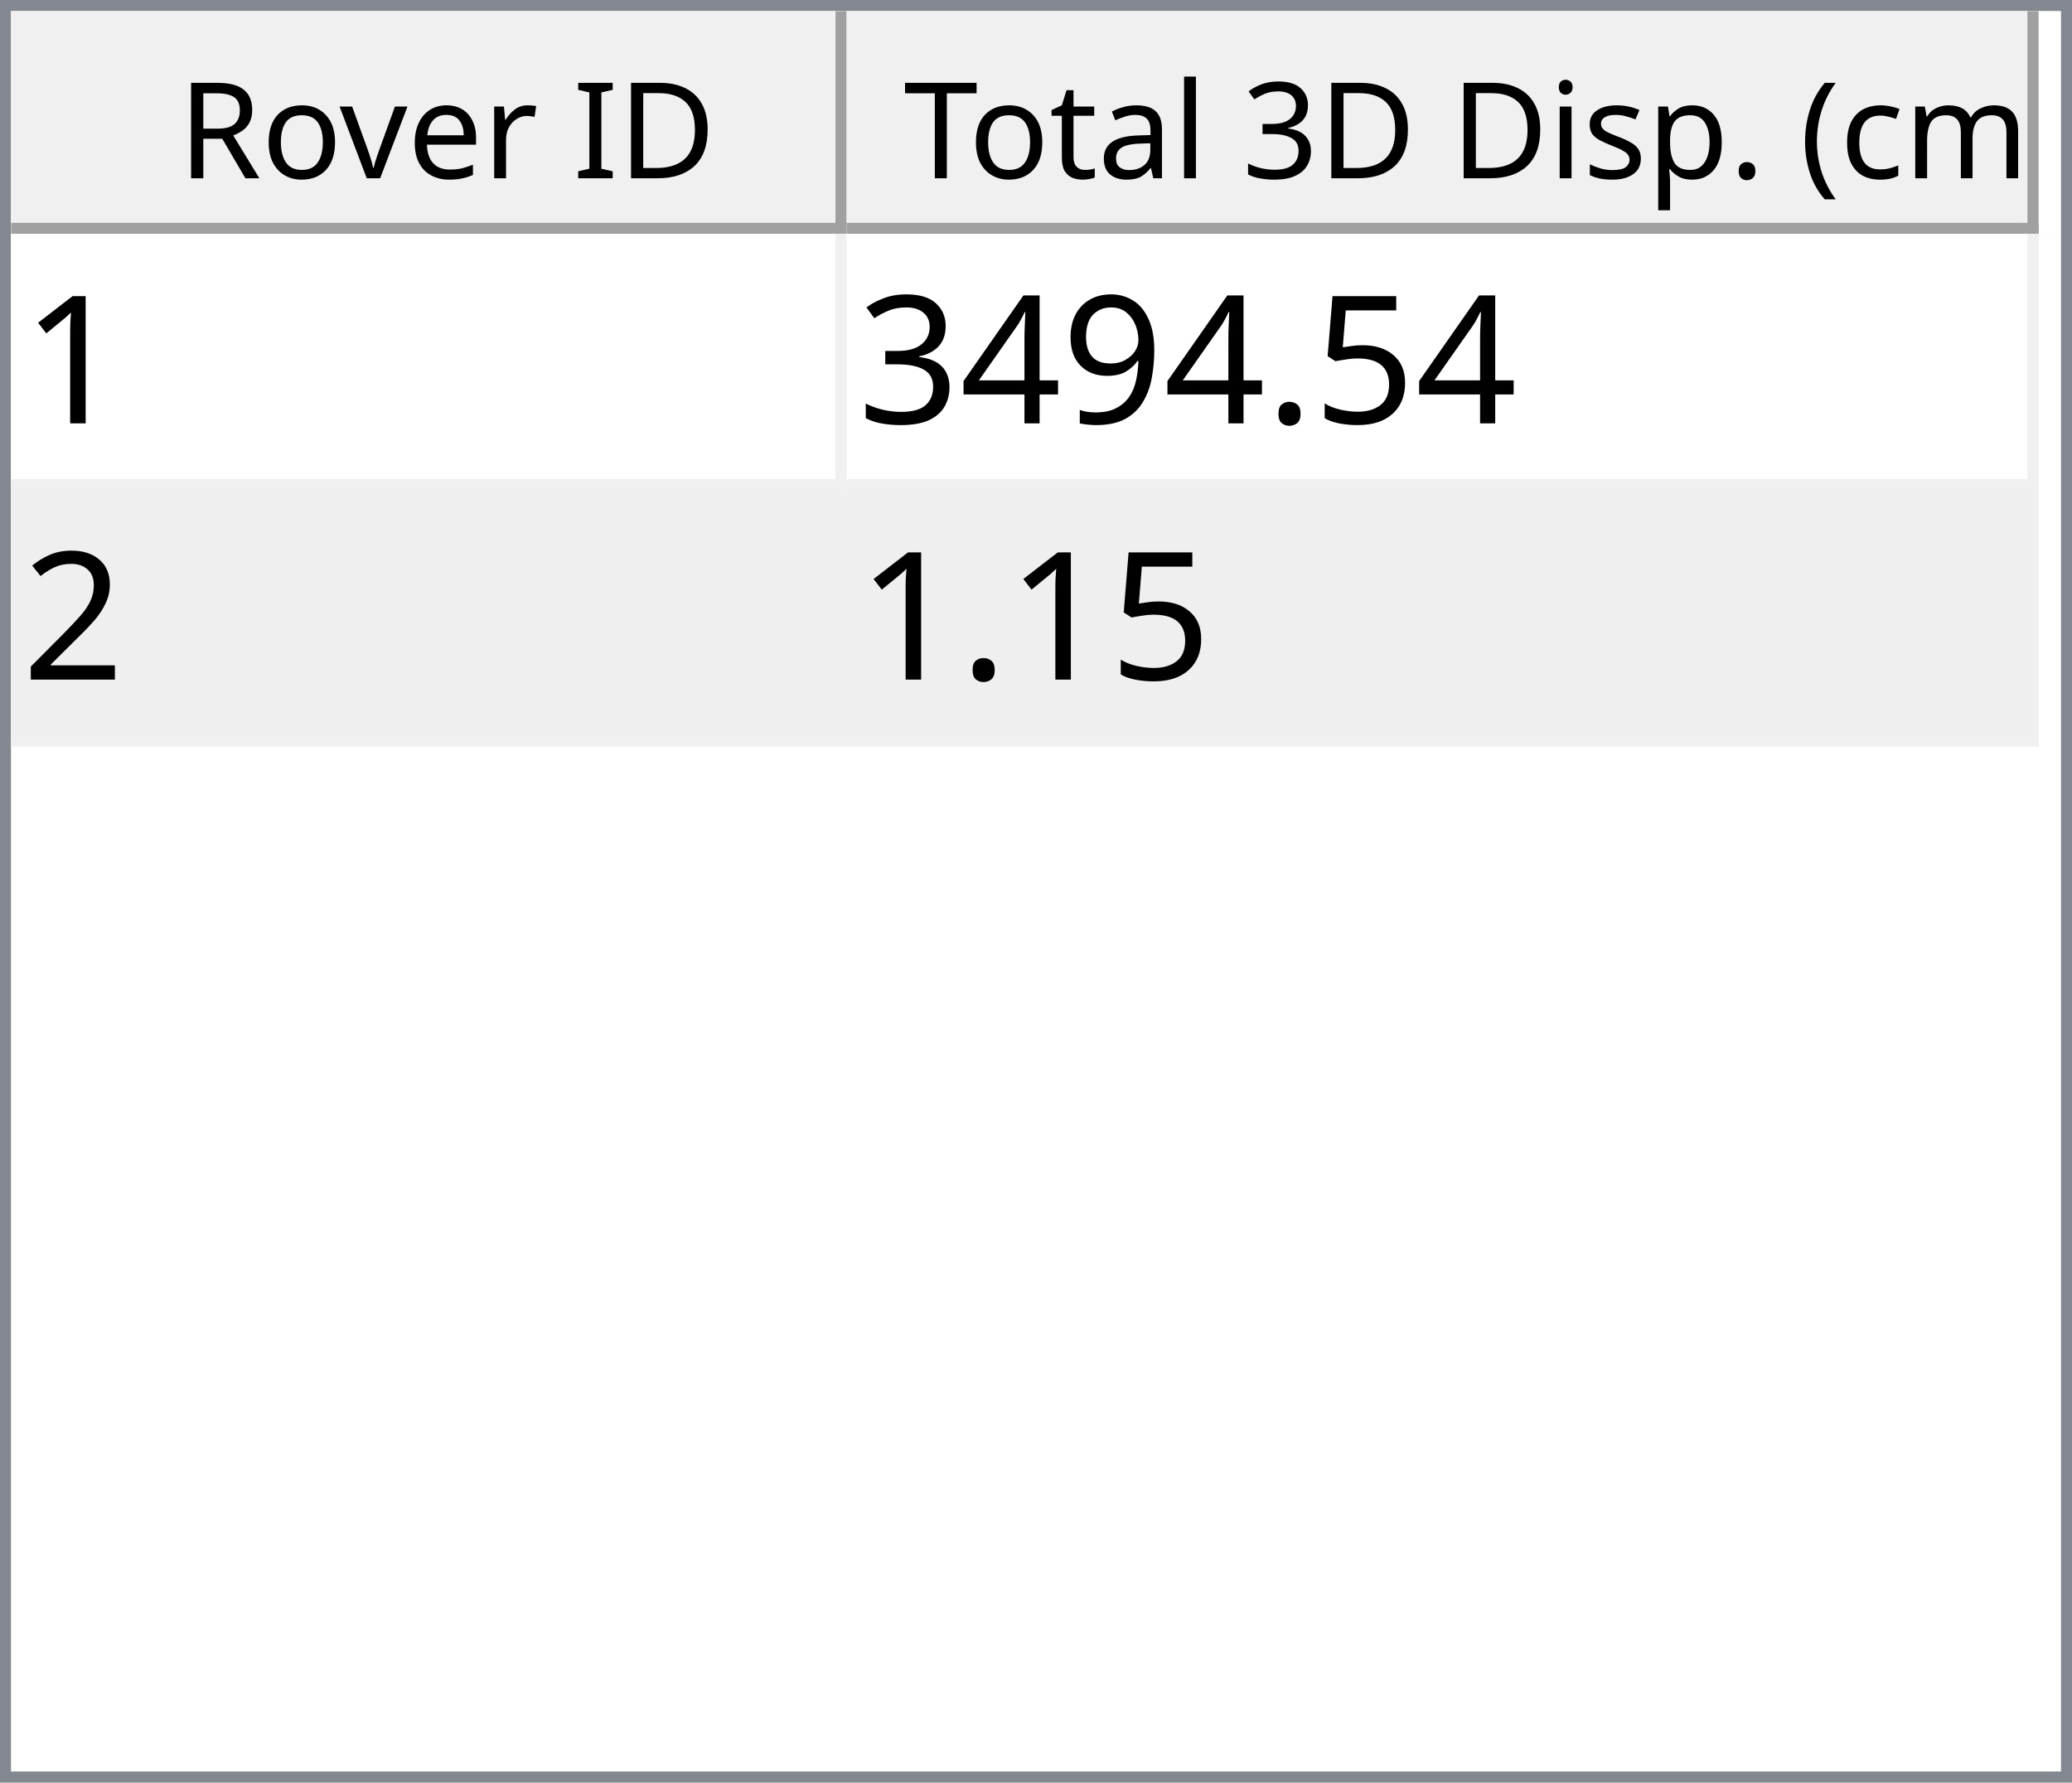
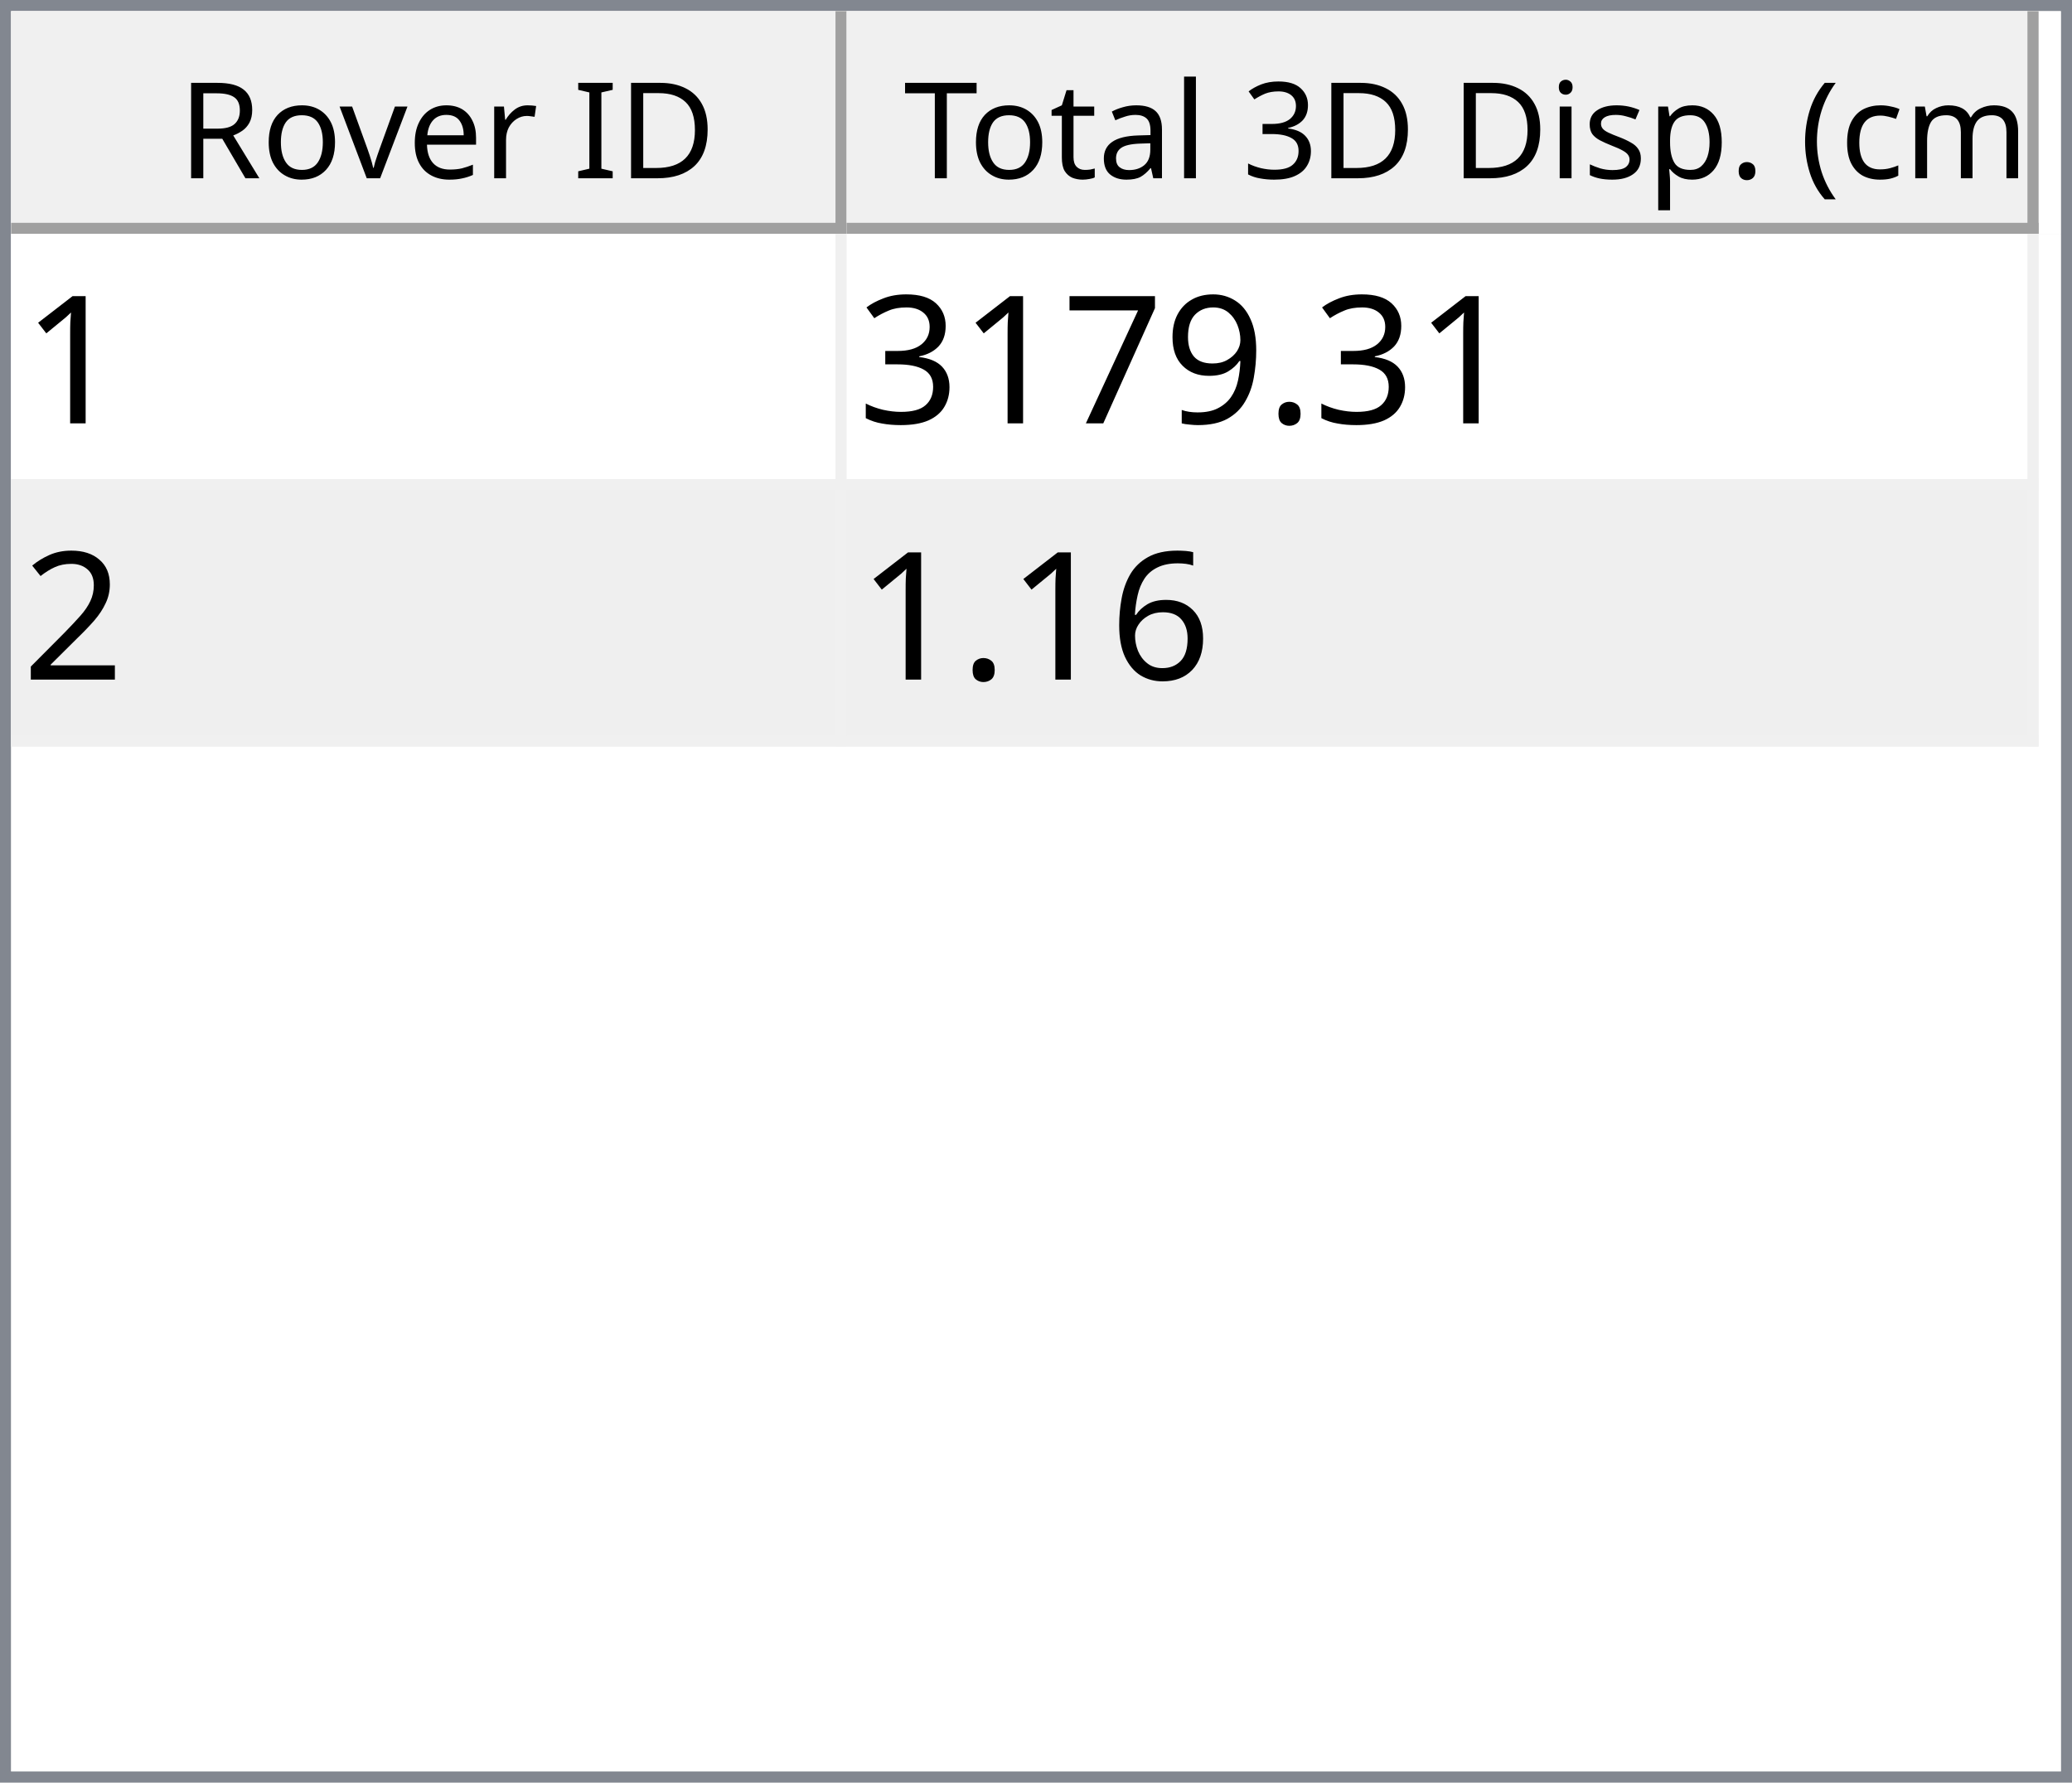
<svg xmlns="http://www.w3.org/2000/svg" style="fill-opacity:1; color-rendering:auto; color-interpolation:auto; text-rendering:auto; stroke:black; stroke-linecap:square; stroke-miterlimit:10; shape-rendering:auto; stroke-opacity:1; fill:black; stroke-dasharray:none; font-weight:normal; stroke-width:1; font-family:'Dialog'; font-style:normal; stroke-linejoin:miter; font-size:12px; stroke-dashoffset:0; image-rendering:auto;" width="186" height="160">
  <defs id="genericDefs" />
  <g>
    <defs id="defs1">
      <clipPath clipPathUnits="userSpaceOnUse" id="clipPath1">
        <path d="M0 0 L186 0 L186 160 L0 160 L0 0 Z" />
      </clipPath>
      <clipPath clipPathUnits="userSpaceOnUse" id="clipPath2">
        <path d="M0 0 L0 160 L186 160 L186 0 Z" />
      </clipPath>
      <clipPath clipPathUnits="userSpaceOnUse" id="clipPath3">
        <path d="M0 0 L0 20 L184 20 L184 0 Z" />
      </clipPath>
      <clipPath clipPathUnits="userSpaceOnUse" id="clipPath4">
        <path d="M0 0 L0 20 L75 20 L75 0 Z" />
      </clipPath>
      <clipPath clipPathUnits="userSpaceOnUse" id="clipPath5">
        <path d="M1 1 L1 19 L74 19 L74 1 Z" />
      </clipPath>
      <clipPath clipPathUnits="userSpaceOnUse" id="clipPath6">
        <path d="M0 0 L0 18 L73 18 L73 0 Z" />
      </clipPath>
      <clipPath clipPathUnits="userSpaceOnUse" id="clipPath7">
        <path d="M-0.5 -0.5 L-0.5 19.5 L74.5 19.5 L74.5 -0.5 Z" />
      </clipPath>
      <clipPath clipPathUnits="userSpaceOnUse" id="clipPath8">
        <path d="M0 0 L0 20 L107 20 L107 0 Z" />
      </clipPath>
      <clipPath clipPathUnits="userSpaceOnUse" id="clipPath9">
        <path d="M1 1 L1 19 L106 19 L106 1 Z" />
      </clipPath>
      <clipPath clipPathUnits="userSpaceOnUse" id="clipPath10">
        <path d="M0 0 L0 18 L105 18 L105 0 Z" />
      </clipPath>
      <clipPath clipPathUnits="userSpaceOnUse" id="clipPath11">
        <path d="M-0.5 -0.5 L-0.5 19.5 L106.5 19.5 L106.5 -0.5 Z" />
      </clipPath>
      <clipPath clipPathUnits="userSpaceOnUse" id="clipPath12">
        <path d="M0 0 L0 138 L184 138 L184 0 Z" />
      </clipPath>
      <clipPath clipPathUnits="userSpaceOnUse" id="clipPath13">
        <path d="M0 0 L0 46 L182 46 L182 0 Z" />
      </clipPath>
      <clipPath clipPathUnits="userSpaceOnUse" id="clipPath14">
        <path d="M-0.5 -0.5 L-0.5 45.5 L181.5 45.5 L181.5 -0.5 Z" />
      </clipPath>
      <clipPath clipPathUnits="userSpaceOnUse" id="clipPath15">
        <path d="M0 0 L0 22 L74 22 L74 0 Z" />
      </clipPath>
      <clipPath clipPathUnits="userSpaceOnUse" id="clipPath16">
        <path d="M0 0 L0 22 L106 22 L106 0 Z" />
      </clipPath>
      <font horiz-adv-x="64.551" id="font1">
        <font-face ascent="107.91" descent="25.098" units-per-em="100" style="font-style:normal; font-family:Segoe UI; font-weight:normal;" />
        <missing-glyph horiz-adv-x="64.551" d="M8.109 0 L8.109 68.266 L56.453 68.266 L56.453 0 L8.109 0 ZM15.328 7.234 L49.219 7.234 L49.219 61.031 L15.328 61.031 L15.328 7.234 Z" />
        <glyph unicode="D" horiz-adv-x="70.117" d="M9.188 0 L9.188 70.016 L28.516 70.016 Q65.531 70.016 65.531 35.891 Q65.531 19.672 55.25 9.836 Q44.969 0 27.734 0 L9.188 0 ZM17.391 62.594 L17.391 7.422 L27.828 7.422 Q41.609 7.422 49.273 14.797 Q56.938 22.172 56.938 35.688 Q56.938 62.594 28.328 62.594 L17.391 62.594 Z" />
        <glyph unicode="I" horiz-adv-x="26.611" d="M17.391 0 L9.188 0 L9.188 70.016 L17.391 70.016 L17.391 0 Z" />
        <glyph unicode=" " horiz-adv-x="27.393" d="" />
        <glyph unicode="r" horiz-adv-x="34.766" d="M34.188 41.891 Q32.078 43.5 28.125 43.5 Q23 43.5 19.555 38.672 Q16.109 33.844 16.109 25.484 L16.109 0 L8.109 0 L8.109 50 L16.109 50 L16.109 39.703 L16.312 39.703 Q18.016 44.969 21.531 47.922 Q25.047 50.875 29.391 50.875 Q32.516 50.875 34.188 50.203 L34.188 41.891 Z" />
        <glyph unicode="e" horiz-adv-x="52.295" d="M48.297 23 L12.984 23 Q13.188 14.656 17.484 10.109 Q21.781 5.562 29.297 5.562 Q37.75 5.562 44.828 11.141 L44.828 3.609 Q38.234 -1.172 27.391 -1.172 Q16.797 -1.172 10.742 5.641 Q4.688 12.453 4.688 24.812 Q4.688 36.469 11.305 43.82 Q17.922 51.172 27.734 51.172 Q37.547 51.172 42.922 44.828 Q48.297 38.484 48.297 27.203 L48.297 23 ZM40.094 29.781 Q40.047 36.719 36.75 40.578 Q33.453 44.438 27.594 44.438 Q21.922 44.438 17.969 40.383 Q14.016 36.328 13.094 29.781 L40.094 29.781 Z" />
        <glyph unicode="v" horiz-adv-x="47.9" d="M47.406 50 L27.484 0 L19.625 0 L0.688 50 L9.469 50 L22.172 13.672 Q23.578 9.672 23.922 6.688 L24.125 6.688 Q24.609 10.453 25.688 13.484 L38.969 50 L47.406 50 Z" />
        <glyph unicode="o" horiz-adv-x="58.594" d="M29 -1.172 Q17.922 -1.172 11.305 5.836 Q4.688 12.844 4.688 24.422 Q4.688 37.016 11.57 44.094 Q18.453 51.172 30.172 51.172 Q41.359 51.172 47.633 44.289 Q53.906 37.406 53.906 25.203 Q53.906 13.234 47.141 6.031 Q40.375 -1.172 29 -1.172 ZM29.594 44.438 Q21.875 44.438 17.383 39.188 Q12.891 33.938 12.891 24.703 Q12.891 15.828 17.43 10.695 Q21.969 5.562 29.594 5.562 Q37.359 5.562 41.531 10.594 Q45.703 15.625 45.703 24.906 Q45.703 34.281 41.531 39.359 Q37.359 44.438 29.594 44.438 Z" />
        <glyph unicode="R" horiz-adv-x="59.814" d="M59.375 0 L49.609 0 L37.891 19.625 Q36.281 22.359 34.766 24.289 Q33.25 26.219 31.664 27.438 Q30.078 28.656 28.25 29.219 Q26.422 29.781 24.125 29.781 L17.391 29.781 L17.391 0 L9.188 0 L9.188 70.016 L30.078 70.016 Q34.672 70.016 38.555 68.867 Q42.438 67.719 45.289 65.375 Q48.141 63.031 49.758 59.547 Q51.375 56.062 51.375 51.375 Q51.375 47.703 50.273 44.656 Q49.172 41.609 47.148 39.211 Q45.125 36.812 42.266 35.133 Q39.406 33.453 35.844 32.516 L35.844 32.328 Q37.594 31.547 38.891 30.547 Q40.188 29.547 41.359 28.18 Q42.531 26.812 43.68 25.078 Q44.828 23.344 46.234 21.047 L59.375 0 ZM17.391 62.594 L17.391 37.203 L28.516 37.203 Q31.594 37.203 34.203 38.133 Q36.812 39.062 38.719 40.797 Q40.625 42.531 41.703 45.047 Q42.781 47.562 42.781 50.688 Q42.781 56.297 39.141 59.445 Q35.5 62.594 28.609 62.594 L17.391 62.594 Z" />
        <glyph unicode=")" horiz-adv-x="30.176" d="M8.297 -15.922 L1.172 -15.922 Q16.406 2.344 16.406 26.812 Q16.406 51.469 1.078 70.016 L8.297 70.016 Q23.531 52.156 23.531 26.703 Q23.531 1.375 8.297 -15.922 Z" />
        <glyph unicode="m" horiz-adv-x="86.133" d="M79.109 0 L71.094 0 L71.094 28.719 Q71.094 37.016 68.531 40.727 Q65.969 44.438 59.906 44.438 Q54.781 44.438 51.195 39.75 Q47.609 35.062 47.609 28.516 L47.609 0 L39.594 0 L39.594 29.688 Q39.594 44.438 28.219 44.438 Q22.953 44.438 19.531 40.016 Q16.109 35.594 16.109 28.516 L16.109 0 L8.109 0 L8.109 50 L16.109 50 L16.109 42.094 L16.312 42.094 Q21.625 51.172 31.844 51.172 Q36.969 51.172 40.773 48.312 Q44.578 45.453 46 40.828 Q51.562 51.172 62.594 51.172 Q79.109 51.172 79.109 30.812 L79.109 0 Z" />
        <glyph unicode="c" horiz-adv-x="46.191" d="M42.188 2.297 Q36.422 -1.172 28.516 -1.172 Q17.828 -1.172 11.258 5.789 Q4.688 12.75 4.688 23.828 Q4.688 36.188 11.766 43.68 Q18.844 51.172 30.672 51.172 Q37.25 51.172 42.281 48.734 L42.281 40.531 Q36.719 44.438 30.375 44.438 Q22.703 44.438 17.797 38.945 Q12.891 33.453 12.891 24.516 Q12.891 15.719 17.508 10.641 Q22.125 5.562 29.891 5.562 Q36.422 5.562 42.188 9.906 L42.188 2.297 Z" />
        <glyph unicode="(" horiz-adv-x="30.176" d="M29.109 -15.922 L21.969 -15.922 Q6.844 1.375 6.844 26.703 Q6.844 52.156 21.969 70.016 L29.203 70.016 Q13.875 51.469 13.875 26.812 Q13.875 2.344 29.109 -15.922 Z" />
        <glyph unicode="." horiz-adv-x="21.68" d="M10.891 -1.078 Q8.641 -1.078 7.055 0.539 Q5.469 2.156 5.469 4.391 Q5.469 6.641 7.055 8.273 Q8.641 9.906 10.891 9.906 Q13.188 9.906 14.797 8.273 Q16.406 6.641 16.406 4.391 Q16.406 2.156 14.797 0.539 Q13.188 -1.078 10.891 -1.078 Z" />
        <glyph unicode="p" horiz-adv-x="58.789" d="M16.312 7.234 L16.109 7.234 L16.109 -23 L8.109 -23 L8.109 50 L16.109 50 L16.109 41.219 L16.312 41.219 Q22.219 51.172 33.594 51.172 Q43.266 51.172 48.688 44.461 Q54.109 37.75 54.109 26.469 Q54.109 13.922 48 6.375 Q41.891 -1.172 31.297 -1.172 Q21.578 -1.172 16.312 7.234 ZM16.109 27.391 L16.109 20.406 Q16.109 14.203 20.141 9.883 Q24.172 5.562 30.375 5.562 Q37.641 5.562 41.773 11.133 Q45.906 16.703 45.906 26.609 Q45.906 34.969 42.047 39.703 Q38.188 44.438 31.594 44.438 Q24.609 44.438 20.359 39.578 Q16.109 34.719 16.109 27.391 Z" />
        <glyph unicode="s" horiz-adv-x="42.432" d="M5.078 1.812 L5.078 10.406 Q11.625 5.562 19.484 5.562 Q30.031 5.562 30.031 12.594 Q30.031 14.594 29.125 15.992 Q28.219 17.391 26.68 18.461 Q25.141 19.531 23.07 20.383 Q21 21.234 18.609 22.172 Q15.281 23.484 12.766 24.828 Q10.25 26.172 8.57 27.859 Q6.891 29.547 6.031 31.695 Q5.172 33.844 5.172 36.719 Q5.172 40.234 6.789 42.945 Q8.406 45.656 11.086 47.484 Q13.766 49.312 17.211 50.242 Q20.656 51.172 24.312 51.172 Q30.812 51.172 35.938 48.922 L35.938 40.828 Q30.422 44.438 23.25 44.438 Q21 44.438 19.195 43.922 Q17.391 43.406 16.094 42.477 Q14.797 41.547 14.086 40.258 Q13.375 38.969 13.375 37.406 Q13.375 35.453 14.086 34.133 Q14.797 32.812 16.164 31.789 Q17.531 30.766 19.484 29.938 Q21.438 29.109 23.922 28.125 Q27.25 26.859 29.883 25.516 Q32.516 24.172 34.375 22.484 Q36.234 20.797 37.234 18.602 Q38.234 16.406 38.234 13.375 Q38.234 9.672 36.602 6.938 Q34.969 4.203 32.234 2.398 Q29.5 0.594 25.93 -0.289 Q22.359 -1.172 18.453 -1.172 Q10.75 -1.172 5.078 1.812 Z" />
        <glyph unicode="i" horiz-adv-x="24.219" d="M12.203 62.703 Q10.062 62.703 8.547 64.164 Q7.031 65.625 7.031 67.875 Q7.031 70.125 8.547 71.609 Q10.062 73.094 12.203 73.094 Q14.406 73.094 15.945 71.609 Q17.484 70.125 17.484 67.875 Q17.484 65.719 15.945 64.211 Q14.406 62.703 12.203 62.703 ZM16.109 0 L8.109 0 L8.109 50 L16.109 50 L16.109 0 Z" />
        <glyph unicode="3" horiz-adv-x="53.906" d="M46.531 19.828 Q46.531 15.094 44.75 11.211 Q42.969 7.328 39.719 4.57 Q36.469 1.812 31.93 0.297 Q27.391 -1.219 21.922 -1.219 Q11.922 -1.219 6 2.594 L6 11.188 Q13.094 5.609 22.219 5.609 Q25.875 5.609 28.828 6.539 Q31.781 7.469 33.906 9.227 Q36.031 10.984 37.18 13.477 Q38.328 15.969 38.328 19.094 Q38.328 32.812 18.797 32.812 L12.984 32.812 L12.984 39.594 L18.5 39.594 Q35.797 39.594 35.797 52.484 Q35.797 64.406 22.609 64.406 Q15.188 64.406 8.688 59.422 L8.688 67.188 Q15.375 71.188 24.609 71.188 Q29 71.188 32.57 69.969 Q36.141 68.75 38.68 66.555 Q41.219 64.359 42.609 61.281 Q44 58.203 44 54.5 Q44 40.672 30.031 36.719 L30.031 36.531 Q33.594 36.141 36.625 34.797 Q39.656 33.453 41.852 31.305 Q44.047 29.156 45.289 26.25 Q46.531 23.344 46.531 19.828 Z" />
        <glyph unicode="l" horiz-adv-x="24.219" d="M16.109 0 L8.109 0 L8.109 74.031 L16.109 74.031 L16.109 0 Z" />
        <glyph unicode="a" horiz-adv-x="50.879" d="M43.891 0 L35.891 0 L35.891 7.812 L35.688 7.812 Q30.469 -1.172 20.312 -1.172 Q12.844 -1.172 8.617 2.781 Q4.391 6.734 4.391 13.281 Q4.391 27.297 20.906 29.594 L35.891 31.688 Q35.891 44.438 25.594 44.438 Q16.547 44.438 9.281 38.281 L9.281 46.484 Q16.656 51.172 26.266 51.172 Q43.891 51.172 43.891 32.516 L43.891 0 ZM35.891 25.297 L23.828 23.641 Q18.266 22.859 15.43 20.875 Q12.594 18.891 12.594 13.875 Q12.594 10.203 15.211 7.883 Q17.828 5.562 22.172 5.562 Q28.125 5.562 32.008 9.742 Q35.891 13.922 35.891 20.312 L35.891 25.297 Z" />
        <glyph unicode="t" horiz-adv-x="33.887" d="M31.297 0.484 Q28.469 -1.078 23.828 -1.078 Q10.688 -1.078 10.688 13.578 L10.688 43.172 L2.094 43.172 L2.094 50 L10.688 50 L10.688 62.203 L18.703 64.797 L18.703 50 L31.297 50 L31.297 43.172 L18.703 43.172 L18.703 14.984 Q18.703 9.969 20.414 7.82 Q22.125 5.672 26.078 5.672 Q29.109 5.672 31.297 7.328 L31.297 0.484 Z" />
        <glyph unicode="T" horiz-adv-x="52.393" d="M50.594 62.594 L30.375 62.594 L30.375 0 L22.172 0 L22.172 62.594 L2 62.594 L2 70.016 L50.594 70.016 L50.594 62.594 Z" />
      </font>
      <font horiz-adv-x="75.0" id="font2">
        <font-face ascent="100.537" descent="21.973" units-per-em="100" style="font-style:normal; font-family:sans-serif; font-weight:normal;" />
        <missing-glyph horiz-adv-x="75.0" d="M12.5 0 L12.5 62.5 L62.5 62.5 L62.5 0 L12.5 0 ZM14.062 1.562 L60.938 1.562 L60.938 60.938 L14.062 60.938 L14.062 1.562 Z" />
        <glyph unicode="1" horiz-adv-x="55.615" d="M37.25 0 L28.469 0 L28.469 56 Q25.297 52.984 20.141 49.953 Q14.984 46.922 10.891 45.406 L10.891 53.906 Q18.266 57.375 23.781 62.305 Q29.297 67.234 31.594 71.875 L37.25 71.875 L37.25 0 Z" />
-         <glyph unicode="5" horiz-adv-x="55.615" d="M4.156 18.75 L13.375 19.531 Q14.406 12.797 18.141 9.398 Q21.875 6 27.156 6 Q33.5 6 37.891 10.789 Q42.281 15.578 42.281 23.484 Q42.281 31 38.062 35.352 Q33.844 39.703 27 39.703 Q22.75 39.703 19.336 37.773 Q15.922 35.844 13.969 32.766 L5.719 33.844 L12.641 70.609 L48.25 70.609 L48.25 62.203 L19.672 62.203 L15.828 42.969 Q22.266 47.469 29.344 47.469 Q38.719 47.469 45.164 40.969 Q51.609 34.469 51.609 24.266 Q51.609 14.547 45.953 7.469 Q39.062 -1.219 27.156 -1.219 Q17.391 -1.219 11.211 4.25 Q5.031 9.719 4.156 18.75 Z" />
        <glyph unicode="." horiz-adv-x="27.783" d="M9.078 0 L9.078 10.016 L19.094 10.016 L19.094 0 L9.078 0 Z" />
        <glyph unicode="9" horiz-adv-x="55.615" d="M5.469 16.547 L13.922 17.328 Q14.984 11.375 18.016 8.688 Q21.047 6 25.781 6 Q29.828 6 32.883 7.859 Q35.938 9.719 37.891 12.82 Q39.844 15.922 41.164 21.195 Q42.484 26.469 42.484 31.938 Q42.484 32.516 42.438 33.688 Q39.797 29.5 35.234 26.883 Q30.672 24.266 25.344 24.266 Q16.453 24.266 10.305 30.711 Q4.156 37.156 4.156 47.703 Q4.156 58.594 10.578 65.234 Q17 71.875 26.656 71.875 Q33.641 71.875 39.43 68.117 Q45.219 64.359 48.219 57.398 Q51.219 50.438 51.219 37.25 Q51.219 23.531 48.242 15.406 Q45.266 7.281 39.383 3.031 Q33.5 -1.219 25.594 -1.219 Q17.188 -1.219 11.867 3.445 Q6.547 8.109 5.469 16.547 ZM41.453 48.141 Q41.453 55.719 37.43 60.156 Q33.406 64.594 27.734 64.594 Q21.875 64.594 17.531 59.812 Q13.188 55.031 13.188 47.406 Q13.188 40.578 17.312 36.305 Q21.438 32.031 27.484 32.031 Q33.594 32.031 37.523 36.305 Q41.453 40.578 41.453 48.141 Z" />
-         <glyph unicode="4" horiz-adv-x="55.615" d="M32.328 0 L32.328 17.141 L1.266 17.141 L1.266 25.203 L33.938 71.578 L41.109 71.578 L41.109 25.203 L50.781 25.203 L50.781 17.141 L41.109 17.141 L41.109 0 L32.328 0 ZM32.328 25.203 L32.328 57.469 L9.906 25.203 L32.328 25.203 Z" />
+         <glyph unicode="7" horiz-adv-x="55.615" d="M4.734 62.203 L4.734 70.656 L51.078 70.656 L51.078 63.812 Q44.234 56.547 37.523 44.484 Q30.812 32.422 27.156 19.672 Q24.516 10.688 23.781 0 L14.75 0 Q14.891 8.453 18.062 20.414 Q21.234 32.375 27.172 43.484 Q33.109 54.594 39.797 62.203 L4.734 62.203 Z" />
        <glyph unicode="3" horiz-adv-x="55.615" d="M4.203 18.891 L12.984 20.062 Q14.5 12.594 18.141 9.297 Q21.781 6 27 6 Q33.203 6 37.477 10.297 Q41.75 14.594 41.75 20.953 Q41.75 27 37.797 30.93 Q33.844 34.859 27.734 34.859 Q25.25 34.859 21.531 33.891 L22.516 41.609 Q23.391 41.5 23.922 41.5 Q29.547 41.5 34.039 44.43 Q38.531 47.359 38.531 53.469 Q38.531 58.297 35.258 61.477 Q31.984 64.656 26.812 64.656 Q21.688 64.656 18.266 61.43 Q14.844 58.203 13.875 51.766 L5.078 53.328 Q6.688 62.156 12.398 67.016 Q18.109 71.875 26.609 71.875 Q32.469 71.875 37.398 69.359 Q42.328 66.844 44.945 62.5 Q47.562 58.156 47.562 53.266 Q47.562 48.641 45.07 44.828 Q42.578 41.016 37.703 38.766 Q44.047 37.312 47.562 32.695 Q51.078 28.078 51.078 21.141 Q51.078 11.766 44.242 5.25 Q37.406 -1.266 26.953 -1.266 Q17.531 -1.266 11.305 4.352 Q5.078 9.969 4.203 18.891 Z" />
        <glyph unicode="2" horiz-adv-x="55.615" d="M50.344 8.453 L50.344 0 L3.031 0 Q2.938 3.172 4.047 6.109 Q5.859 10.938 9.836 15.625 Q13.812 20.312 21.344 26.469 Q33.016 36.031 37.117 41.625 Q41.219 47.219 41.219 52.203 Q41.219 57.422 37.477 61.008 Q33.734 64.594 27.734 64.594 Q21.391 64.594 17.578 60.789 Q13.766 56.984 13.719 50.25 L4.688 51.172 Q5.609 61.281 11.664 66.578 Q17.719 71.875 27.938 71.875 Q38.234 71.875 44.242 66.164 Q50.25 60.453 50.25 52 Q50.25 47.703 48.492 43.555 Q46.734 39.406 42.656 34.812 Q38.578 30.219 29.109 22.219 Q21.188 15.578 18.945 13.211 Q16.703 10.844 15.234 8.453 L50.344 8.453 Z" />
+         <glyph unicode="6" horiz-adv-x="55.615" d="M49.75 54.047 L41.016 53.375 Q39.844 58.547 37.703 60.891 Q34.125 64.656 28.906 64.656 Q24.703 64.656 21.531 62.312 Q17.391 59.281 14.992 53.469 Q12.594 47.656 12.5 36.922 Q15.672 41.75 20.266 44.094 Q24.859 46.438 29.891 46.438 Q38.672 46.438 44.852 39.969 Q51.031 33.5 51.031 23.25 Q51.031 16.5 48.125 10.719 Q45.219 4.938 40.141 1.859 Q35.062 -1.219 28.609 -1.219 Q17.625 -1.219 10.695 6.859 Q3.766 14.938 3.766 33.5 Q3.766 54.25 11.422 63.672 Q18.109 71.875 29.438 71.875 Q37.891 71.875 43.289 67.141 Q48.688 62.406 49.75 54.047 ZM13.875 23.188 Q13.875 18.656 15.797 14.508 Q17.719 10.359 21.188 8.18 Q24.656 6 28.469 6 Q34.031 6 38.039 10.492 Q42.047 14.984 42.047 22.703 Q42.047 30.125 38.086 34.398 Q34.125 38.672 28.125 38.672 Q22.172 38.672 18.023 34.398 Q13.875 30.125 13.875 23.188 Z" />
      </font>
    </defs>
    <g style="fill:white; stroke:white;">
      <rect x="0" y="0" width="186" style="clip-path:url(#clipPath1); stroke:none;" height="160" />
    </g>
    <g style="fill:white; text-rendering:optimizeSpeed; color-rendering:optimizeSpeed; image-rendering:optimizeSpeed; shape-rendering:crispEdges; stroke:white; color-interpolation:sRGB;">
      <rect x="0" width="186" height="160" y="0" style="stroke:none;" />
      <path style="stroke:none;" d="M0 160 L186 160 L186 0 L0 0 Z" />
    </g>
    <g style="fill:rgb(240,240,240); font-family:'Segoe UI'; stroke:rgb(240,240,240);">
      <rect x="0" y="0" width="186" style="clip-path:url(#clipPath2); stroke:none;" height="160" />
    </g>
    <g style="fill:rgb(130,135,144); font-family:'Segoe UI'; stroke:rgb(130,135,144);">
      <path d="M0 0 L186 0 L186 160 L0 160 L0 0 ZM1 1 L185 1 L185 159 L1 159 L1 1 Z" style="fill-rule:evenodd; clip-path:url(#clipPath2); stroke:none;" />
    </g>
    <g style="fill:white; font-family:'Segoe UI'; stroke:white;" transform="translate(1,1)">
      <rect x="0" y="0" width="184" style="clip-path:url(#clipPath3); stroke:none;" height="20" />
    </g>
    <g style="fill:rgb(240,240,240); font-family:'Segoe UI'; stroke:rgb(240,240,240);" transform="translate(1,1)">
      <rect x="0" y="0" width="75" style="clip-path:url(#clipPath4); stroke:none;" height="20" />
    </g>
    <g style="font-family:'Segoe UI';" transform="translate(2,2)">
      <text x="14" xml:space="preserve" y="14" style="clip-path:url(#clipPath6); stroke:none;">Rover ID</text>
    </g>
    <g style="fill:rgb(160,160,160); font-family:'Segoe UI'; stroke:rgb(160,160,160); stroke-linejoin:bevel;" transform="translate(1.5,1.5)">
      <line x1="74" x2="74" y1="0" style="fill:none; clip-path:url(#clipPath7);" y2="19" />
    </g>
    <g style="fill:rgb(160,160,160); font-family:'Segoe UI'; stroke:rgb(160,160,160); stroke-linejoin:bevel;" transform="matrix(1,0,0,1,1,1) translate(0.5,0.5)">
      <line x1="0" x2="74" y1="19" style="fill:none; clip-path:url(#clipPath7);" y2="19" />
    </g>
    <g style="fill:rgb(240,240,240); font-family:'Segoe UI'; stroke:rgb(240,240,240);" transform="translate(76,1)">
      <rect x="0" y="0" width="107" style="clip-path:url(#clipPath8); stroke:none;" height="20" />
    </g>
    <g style="font-family:'Segoe UI';" transform="translate(77,2)">
      <text x="1" xml:space="preserve" y="14" style="clip-path:url(#clipPath10); stroke:none;"> Total 3D Disp. (cm)</text>
    </g>
    <g style="fill:rgb(160,160,160); font-family:'Segoe UI'; stroke:rgb(160,160,160); stroke-linejoin:bevel;" transform="translate(76.5,1.5)">
      <line x1="106" x2="106" y1="0" style="fill:none; clip-path:url(#clipPath11);" y2="19" />
    </g>
    <g style="fill:rgb(160,160,160); font-family:'Segoe UI'; stroke:rgb(160,160,160); stroke-linejoin:bevel;" transform="matrix(1,0,0,1,76,1) translate(0.5,0.5)">
      <line x1="0" x2="106" y1="19" style="fill:none; clip-path:url(#clipPath11);" y2="19" />
    </g>
    <g style="fill:white; font-family:'Segoe UI'; stroke:white;" transform="translate(1,21)">
      <rect x="0" y="0" width="184" style="clip-path:url(#clipPath12); stroke:none;" height="138" />
    </g>
    <g style="fill:rgb(240,240,240); font-size:16px; font-family:sans-serif; stroke:rgb(240,240,240);" transform="translate(1,21)">
      <rect x="0" y="0" width="182" style="clip-path:url(#clipPath13); stroke:none;" height="46" />
      <line transform="translate(0.5,0.5)" x1="0" x2="181" y1="22" style="clip-path:url(#clipPath14); fill:none; stroke-linejoin:bevel;" y2="22" />
    </g>
    <g transform="matrix(1,0,0,1,1,21) translate(0.5,0.5)" style="fill:rgb(240,240,240); font-size:16px; font-family:sans-serif; stroke:rgb(240,240,240); stroke-linejoin:bevel;">
      <line x1="0" x2="181" y1="45" style="fill:none; clip-path:url(#clipPath14);" y2="45" />
    </g>
    <g transform="matrix(1,0,0,1,1,21) translate(0.5,0.5)" style="fill:rgb(240,240,240); font-size:16px; font-family:sans-serif; stroke:rgb(240,240,240); stroke-linejoin:bevel;">
      <line x1="74" x2="74" y1="0" style="fill:none; clip-path:url(#clipPath14);" y2="45" />
    </g>
    <g transform="matrix(1,0,0,1,1,21) translate(0.5,0.5)" style="fill:rgb(240,240,240); font-size:16px; font-family:sans-serif; stroke:rgb(240,240,240); stroke-linejoin:bevel;">
      <line x1="181" x2="181" y1="0" style="fill:none; clip-path:url(#clipPath14);" y2="45" />
    </g>
    <g style="fill:white; font-size:16px; font-family:sans-serif; stroke:white;" transform="matrix(1,0,0,1,1,21)">
      <rect x="0" y="0" width="74" style="clip-path:url(#clipPath15); stroke:none;" height="22" />
      <text x="1" y="17" style="fill:black; clip-path:url(#clipPath15); stroke:none;" xml:space="preserve">1</text>
    </g>
    <g style="fill:white; font-size:16px; font-family:sans-serif; stroke:white;" transform="matrix(1,0,0,1,1,21) translate(75,0)">
      <rect x="0" y="0" width="106" style="clip-path:url(#clipPath16); stroke:none;" height="22" />
-       <text x="1" y="17" style="fill:black; clip-path:url(#clipPath16); stroke:none;" xml:space="preserve">3494.54</text>
+       <text x="1" y="17" style="fill:black; clip-path:url(#clipPath16); stroke:none;" xml:space="preserve">3179.31</text>
    </g>
    <g style="fill:rgb(239,239,239); font-size:16px; font-family:sans-serif; stroke:rgb(239,239,239);" transform="matrix(1,0,0,1,1,21) translate(0,23)">
      <rect x="0" y="0" width="74" style="clip-path:url(#clipPath15); stroke:none;" height="22" />
      <text x="1" y="17" style="fill:black; clip-path:url(#clipPath15); stroke:none;" xml:space="preserve">2</text>
    </g>
    <g style="fill:rgb(239,239,239); font-size:16px; font-family:sans-serif; stroke:rgb(239,239,239);" transform="matrix(1,0,0,1,1,21) translate(75,23)">
      <rect x="0" y="0" width="106" style="clip-path:url(#clipPath16); stroke:none;" height="22" />
-       <text x="1" y="17" style="fill:black; clip-path:url(#clipPath16); stroke:none;" xml:space="preserve">1.15</text>
+       <text x="1" y="17" style="fill:black; clip-path:url(#clipPath16); stroke:none;" xml:space="preserve">1.16</text>
    </g>
  </g>
</svg>
